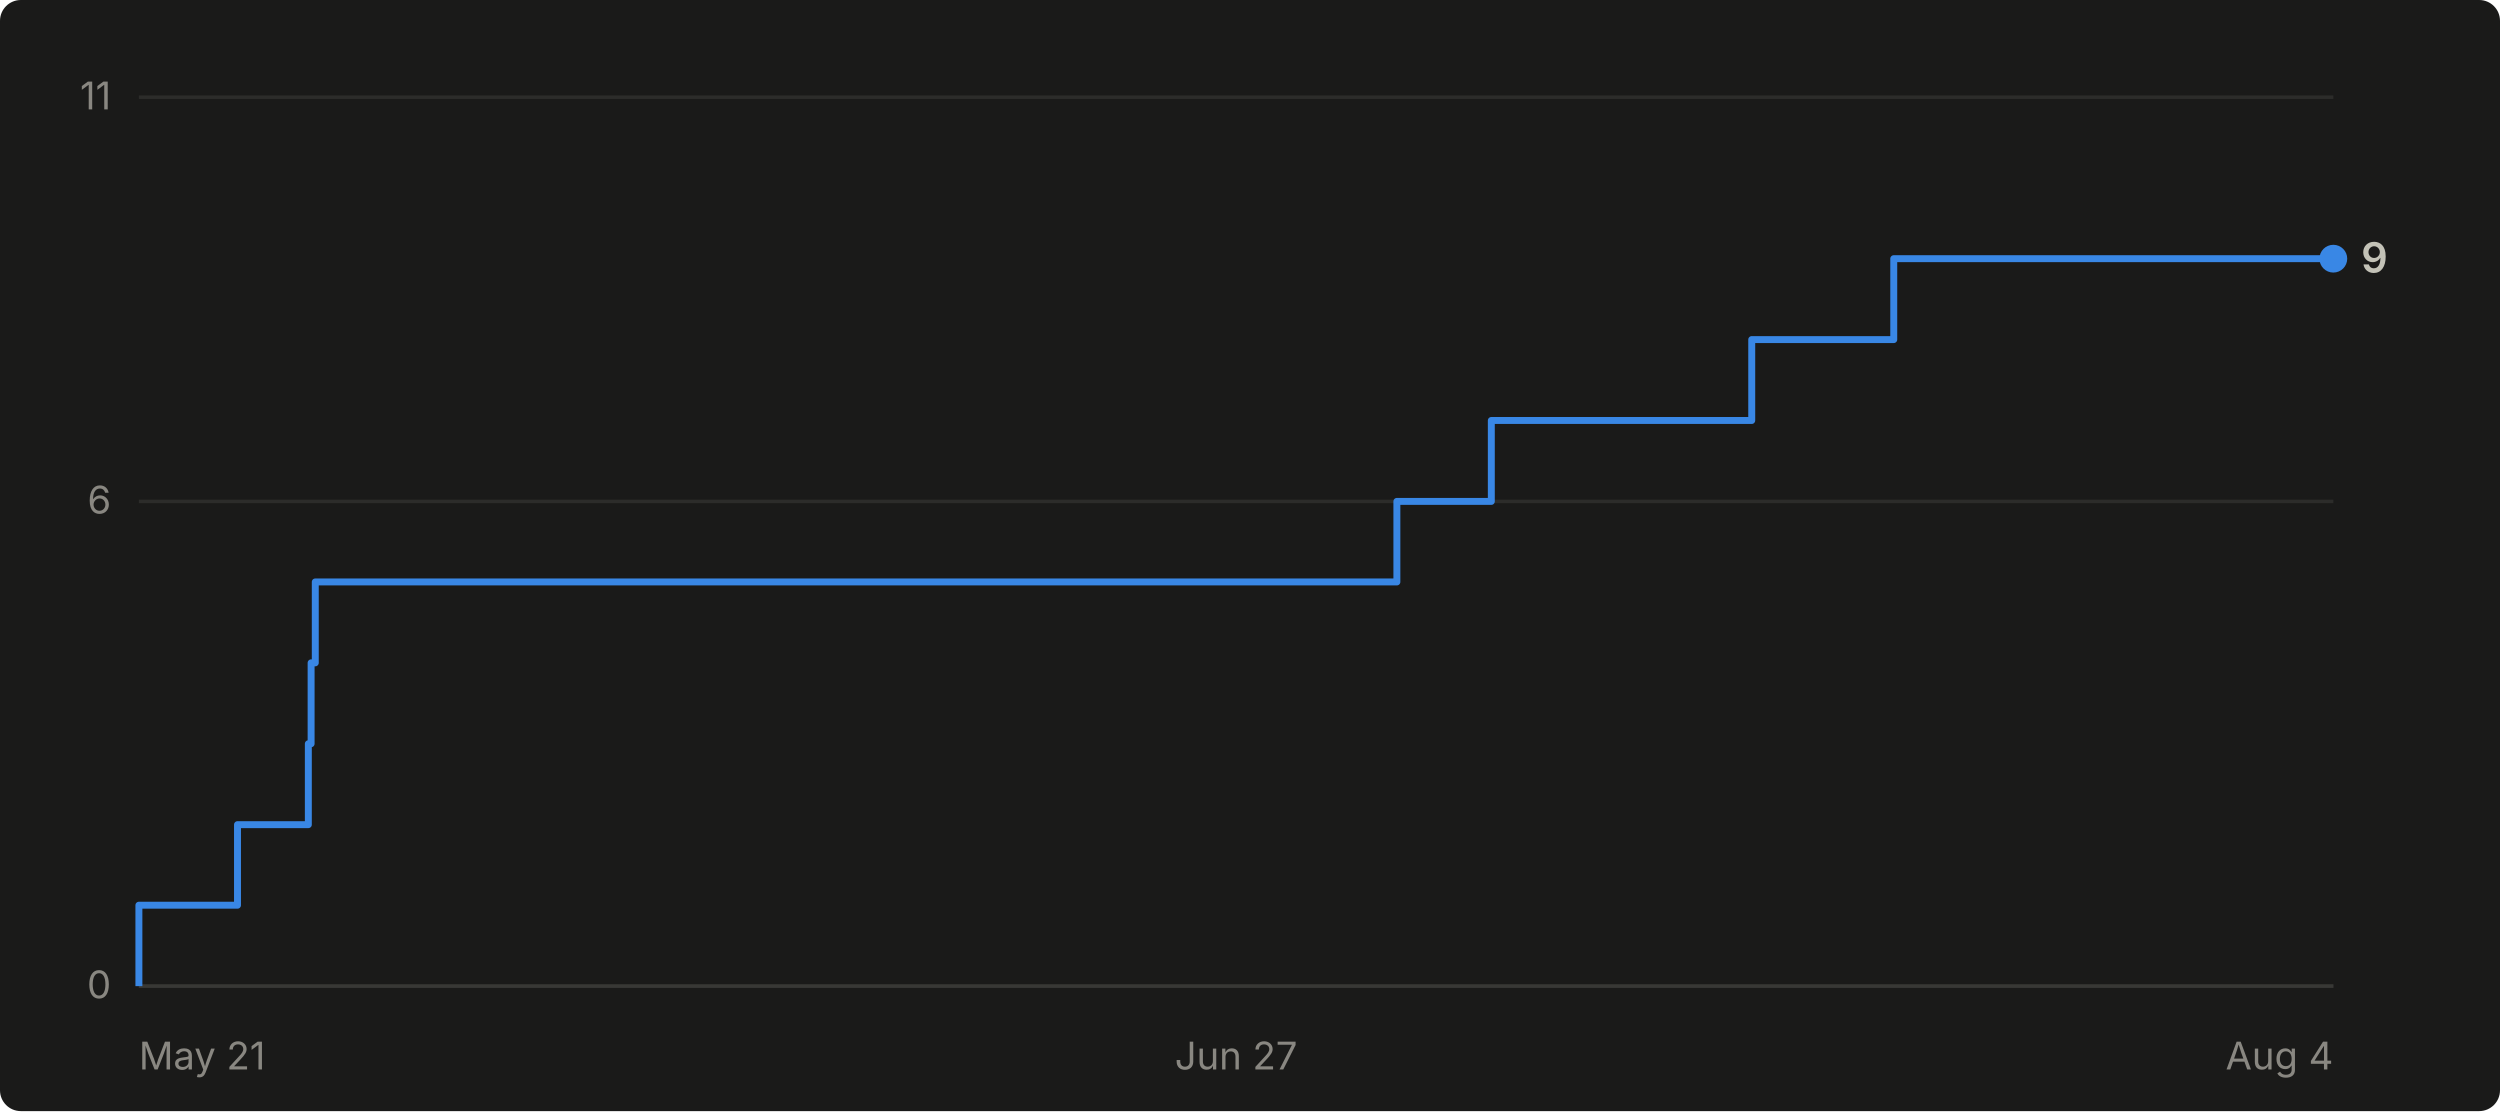
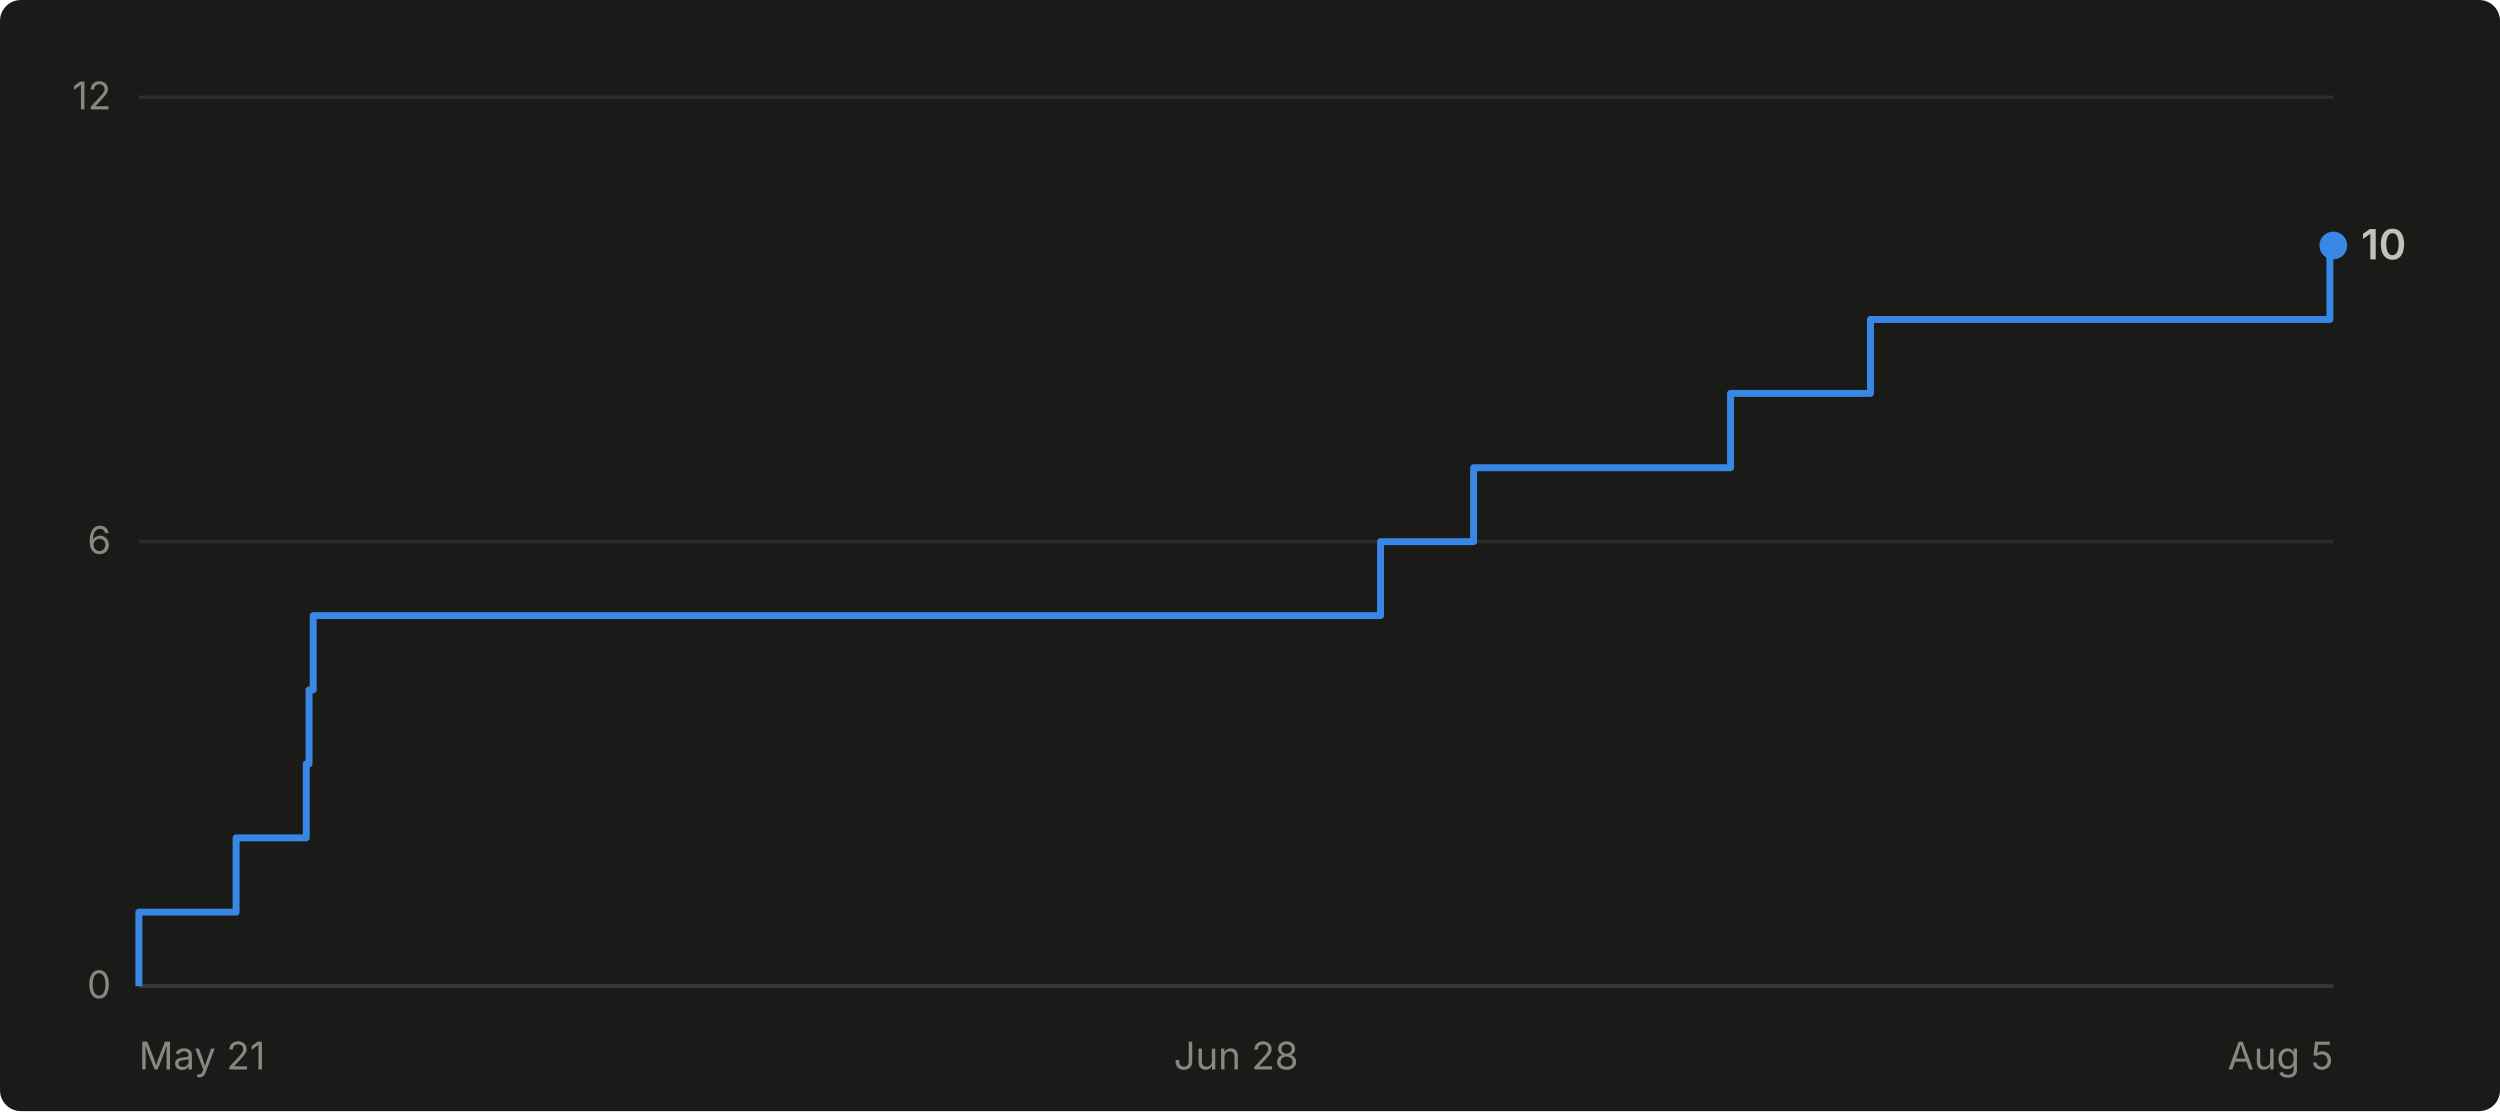
- <svg xmlns="http://www.w3.org/2000/svg" viewBox="0 0 720 320" width="720" height="320" role="img" aria-label="Cumulative GitHub stars for abhiunix/AgentHarbor: 9 as of Aug 4">
+ <svg xmlns="http://www.w3.org/2000/svg" viewBox="0 0 720 320" width="720" height="320" role="img" aria-label="Cumulative GitHub stars for abhiunix/AgentHarbor: 10 as of Aug 5">
  <rect width="720" height="320" fill="#1a1a19" rx="6" />
  <g font-family="system-ui, -apple-system, 'Segoe UI', sans-serif">
    <line x1="40" y1="284.0" x2="672" y2="284.0" stroke="#2c2c2a" stroke-width="1" />
    <text x="32" y="287.5" text-anchor="end" fill="#898781" font-size="11">0</text>
-     <line x1="40" y1="144.4" x2="672" y2="144.4" stroke="#2c2c2a" stroke-width="1" />
-     <text x="32" y="147.9" text-anchor="end" fill="#898781" font-size="11">6</text>
+     <line x1="40" y1="156.0" x2="672" y2="156.0" stroke="#2c2c2a" stroke-width="1" />
+     <text x="32" y="159.5" text-anchor="end" fill="#898781" font-size="11">6</text>
    <line x1="40" y1="28.0" x2="672" y2="28.0" stroke="#2c2c2a" stroke-width="1" />
-     <text x="32" y="31.5" text-anchor="end" fill="#898781" font-size="11">11</text>
+     <text x="32" y="31.5" text-anchor="end" fill="#898781" font-size="11">12</text>
    <line x1="40" y1="284" x2="672" y2="284" stroke="#383835" stroke-width="1" />
    <text x="40.0" y="308" text-anchor="start" fill="#898781" font-size="11">May 21</text>
-     <text x="356.0" y="308" text-anchor="middle" fill="#898781" font-size="11">Jun 27</text>
-     <text x="672.0" y="308" text-anchor="end" fill="#898781" font-size="11">Aug 4</text>
-     <path d="M 40.0 284.0 L 40.0 284.0 L 40.0 260.7 L 68.4 260.7 L 68.4 237.5 L 88.8 237.5 L 88.8 214.2 L 89.6 214.2 L 89.6 190.9 L 90.8 190.9 L 90.8 167.6 L 402.3 167.6 L 402.3 144.4 L 429.5 144.4 L 429.5 121.1 L 504.5 121.1 L 504.5 97.8 L 545.4 97.8 L 545.4 74.5 L 672.0 74.5" fill="none" stroke="#3987e5" stroke-width="2" stroke-linejoin="round" />
-     <circle cx="672.0" cy="74.5" r="4" fill="#3987e5" />
-     <text x="680.0" y="78.5" fill="#c3c2b7" font-size="12" font-weight="600">9</text>
+     <text x="356.0" y="308" text-anchor="middle" fill="#898781" font-size="11">Jun 28</text>
+     <text x="672.0" y="308" text-anchor="end" fill="#898781" font-size="11">Aug 5</text>
+     <path d="M 40.0 284.0 L 40.0 284.0 L 40.0 262.7 L 68.0 262.7 L 68.0 241.3 L 88.2 241.3 L 88.2 220.0 L 89.0 220.0 L 89.0 198.7 L 90.2 198.7 L 90.2 177.3 L 397.6 177.3 L 397.6 156.0 L 424.4 156.0 L 424.4 134.7 L 498.4 134.7 L 498.4 113.3 L 538.7 113.3 L 538.7 92.0 L 671.0 92.0 L 671.0 70.7 L 672.0 70.7" fill="none" stroke="#3987e5" stroke-width="2" stroke-linejoin="round" />
+     <circle cx="672.0" cy="70.7" r="4" fill="#3987e5" />
+     <text x="680.0" y="74.7" fill="#c3c2b7" font-size="12" font-weight="600">10</text>
  </g>
</svg>
